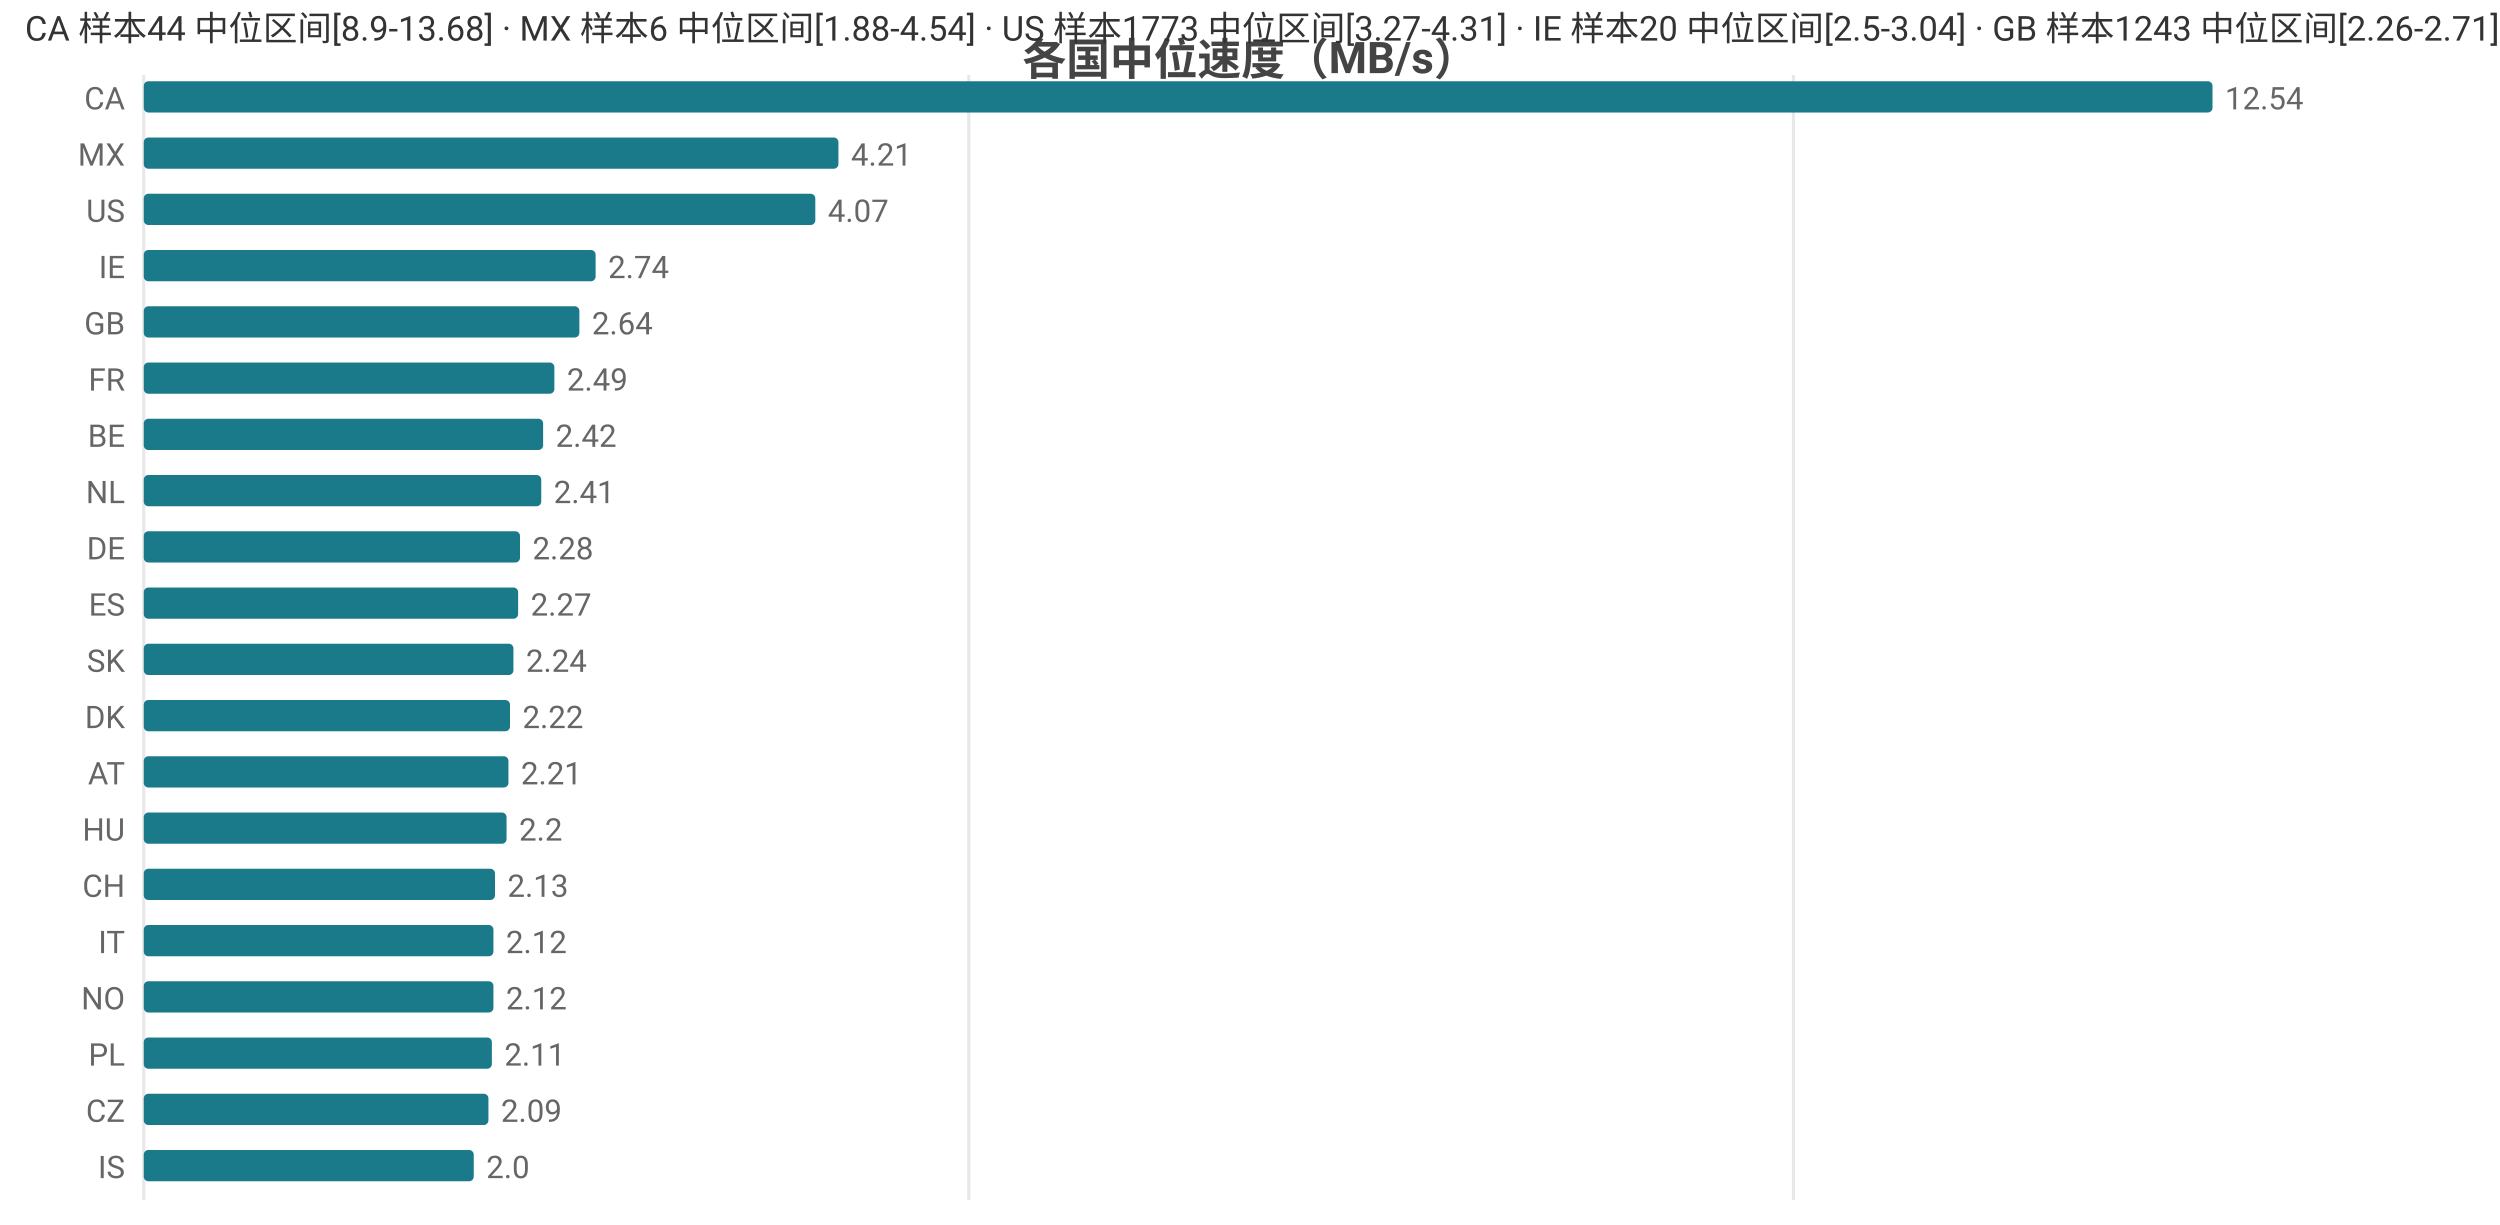
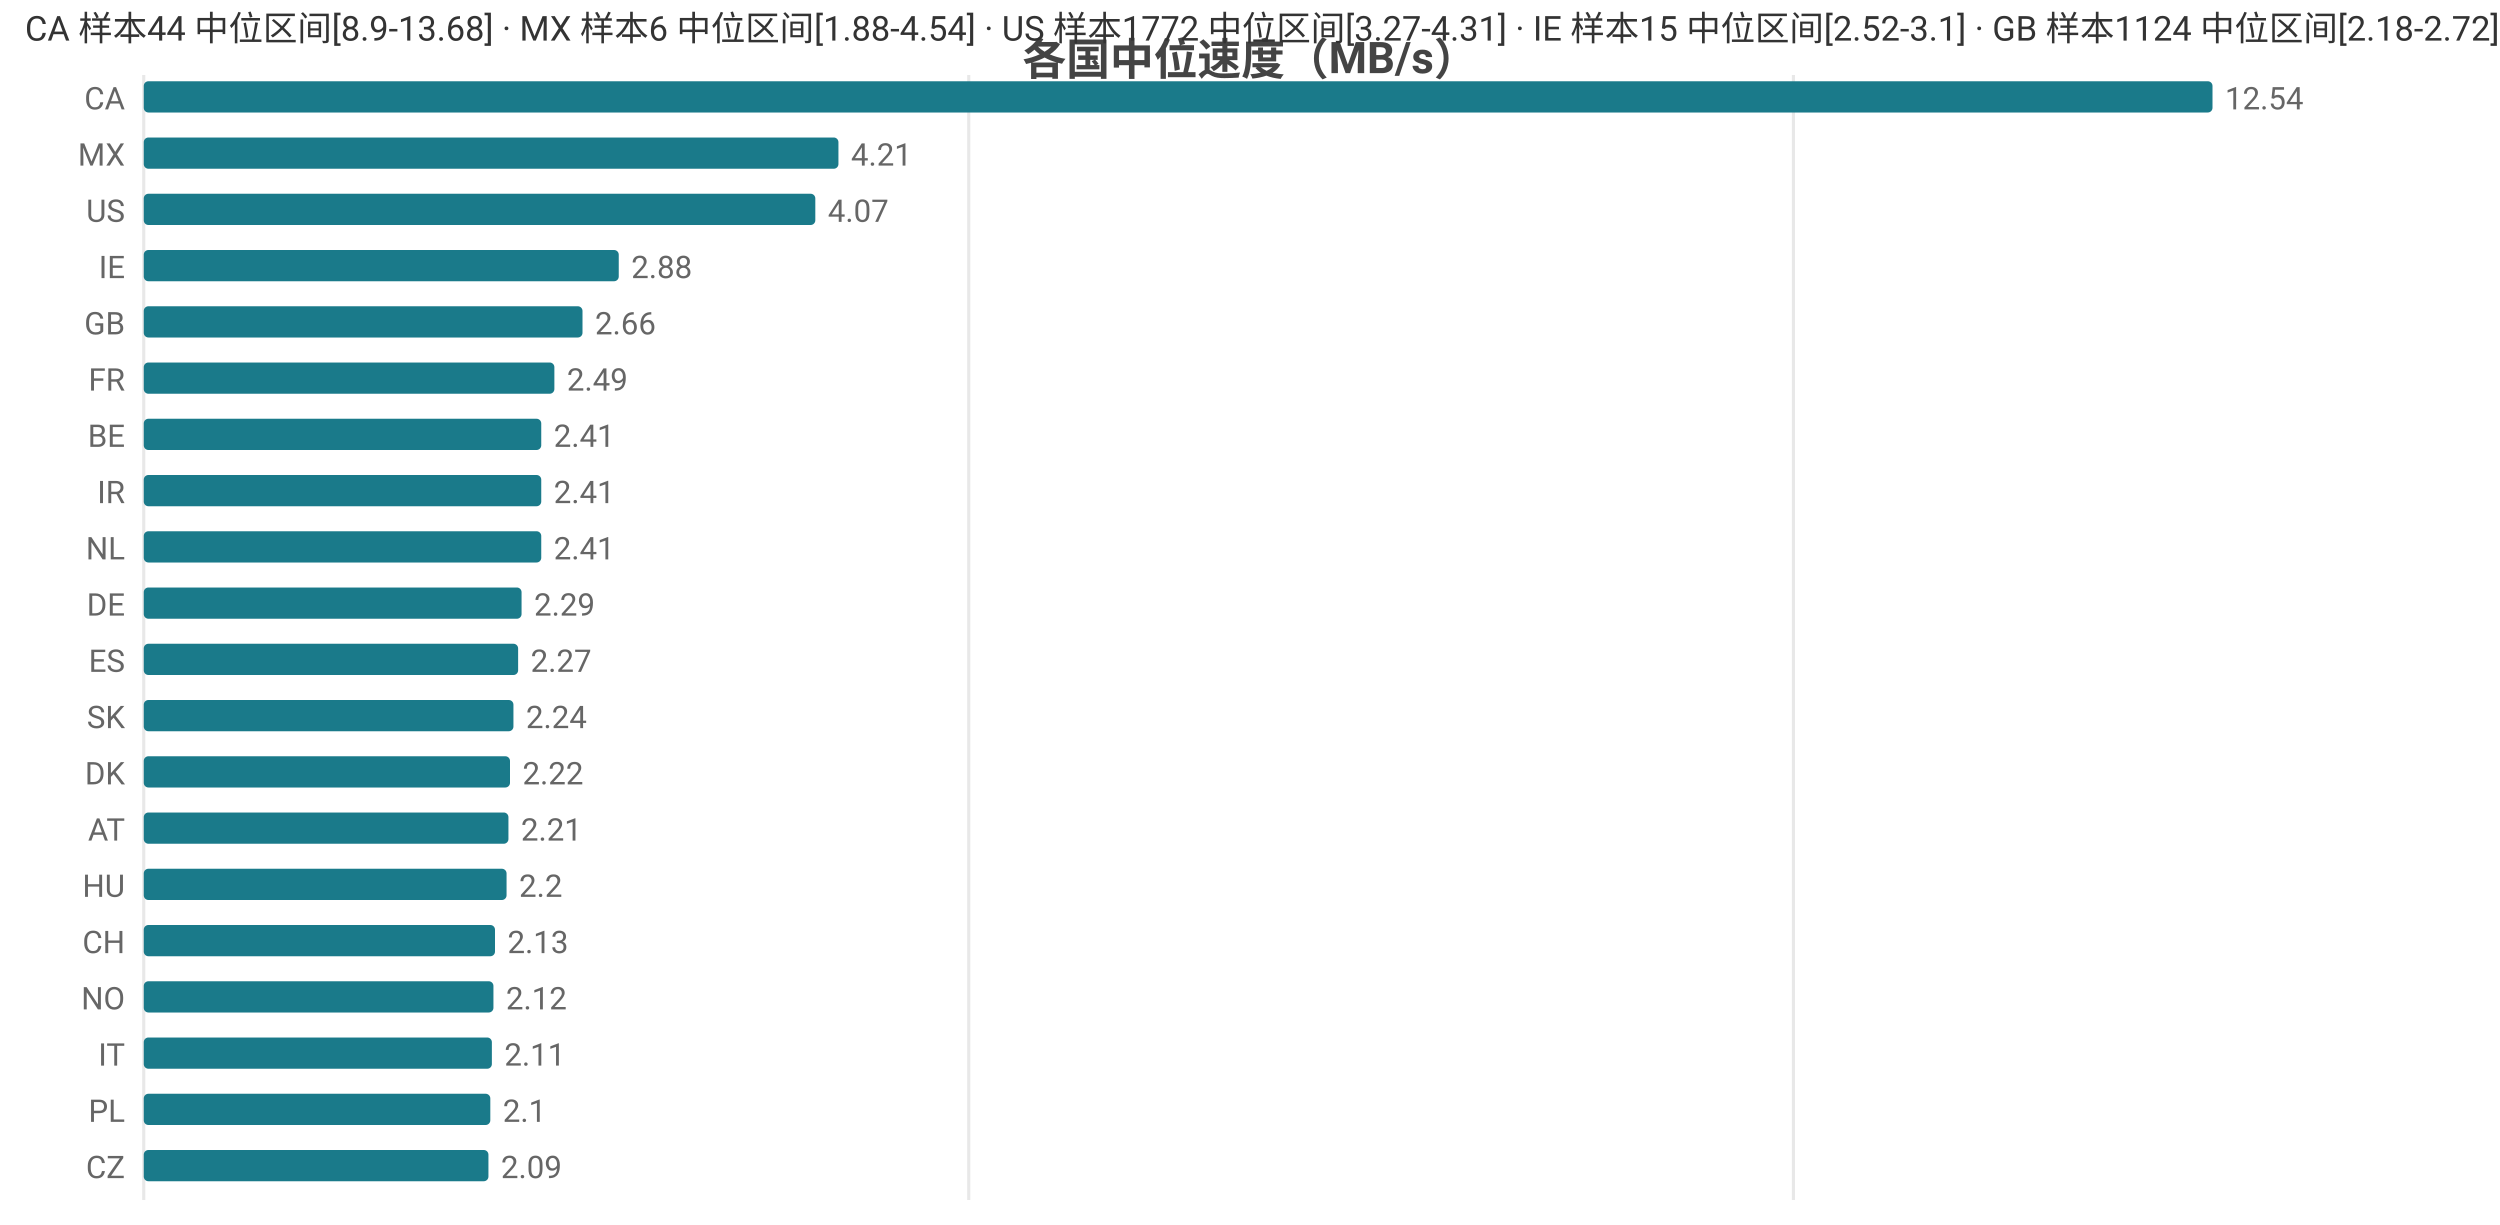
<svg xmlns="http://www.w3.org/2000/svg" width="800" height="392" viewBox="0 0 800 392">
  <rect width="800" height="392" fill="#ffffff" />
  <style>text{font-family:system-ui,-apple-system,'Segoe UI',Roboto,'PingFang SC','Microsoft YaHei','Noto Sans CJK SC',sans-serif}.g{stroke:#e8e8e8;stroke-width:1}.a{stroke:#999;stroke-width:1}.t{font-size:10px;fill:#666}.m{font-size:10px;text-anchor:middle;fill:#666}.e{font-size:10px;text-anchor:end;fill:#666}.l{font-size:11px;fill:#333}.tt{font-size:14px;font-weight:600;text-anchor:middle;fill:#444}.em{font-size:13px;text-anchor:middle;fill:#999}</style>
  <text class="tt" x="400.0" y="24">各国中位速度（MB/s）</text>
  <line class="g" x1="46" y1="24" x2="46" y2="384" />
  <line class="g" x1="310.0" y1="24" x2="310.0" y2="384" />
  <line class="g" x1="573.9" y1="24" x2="573.9" y2="384" />
  <text class="e" x="40" y="35">CA</text>
  <rect x="46" y="26" width="662" height="10" fill="#1a7a8a" rx="1.5" />
  <text class="t" x="712" y="35">12.54</text>
  <text class="e" x="40" y="53">MX</text>
  <rect x="46" y="44" width="222.3" height="10" fill="#1a7a8a" rx="1.5" />
  <text class="t" x="272.3" y="53">4.21</text>
  <text class="e" x="40" y="71">US</text>
  <rect x="46" y="62" width="214.9" height="10" fill="#1a7a8a" rx="1.5" />
  <text class="t" x="264.9" y="71">4.07</text>
  <text class="e" x="40" y="89">IE</text>
-   <rect x="46" y="80" width="144.6" height="10" fill="#1a7a8a" rx="1.5" />
-   <text class="t" x="194.6" y="89">2.74</text>
+   <rect x="46" y="80" width="152.0" height="10" fill="#1a7a8a" rx="1.5" />
+   <text class="t" x="202.0" y="89">2.88</text>
  <text class="e" x="40" y="107">GB</text>
-   <rect x="46" y="98" width="139.4" height="10" fill="#1a7a8a" rx="1.5" />
-   <text class="t" x="189.4" y="107">2.64</text>
+   <rect x="46" y="98" width="140.4" height="10" fill="#1a7a8a" rx="1.5" />
+   <text class="t" x="190.4" y="107">2.66</text>
  <text class="e" x="40" y="125">FR</text>
  <rect x="46" y="116" width="131.4" height="10" fill="#1a7a8a" rx="1.5" />
  <text class="t" x="181.4" y="125">2.49</text>
  <text class="e" x="40" y="143">BE</text>
-   <rect x="46" y="134" width="127.8" height="10" fill="#1a7a8a" rx="1.5" />
-   <text class="t" x="177.8" y="143">2.42</text>
-   <text class="e" x="40" y="161">NL</text>
+   <rect x="46" y="134" width="127.2" height="10" fill="#1a7a8a" rx="1.5" />
+   <text class="t" x="177.2" y="143">2.41</text>
+   <text class="e" x="40" y="161">IR</text>
  <rect x="46" y="152" width="127.2" height="10" fill="#1a7a8a" rx="1.5" />
  <text class="t" x="177.2" y="161">2.41</text>
-   <text class="e" x="40" y="179">DE</text>
-   <rect x="46" y="170" width="120.4" height="10" fill="#1a7a8a" rx="1.5" />
-   <text class="t" x="170.4" y="179">2.28</text>
-   <text class="e" x="40" y="197">ES</text>
-   <rect x="46" y="188" width="119.8" height="10" fill="#1a7a8a" rx="1.5" />
-   <text class="t" x="169.8" y="197">2.27</text>
-   <text class="e" x="40" y="215">SK</text>
-   <rect x="46" y="206" width="118.3" height="10" fill="#1a7a8a" rx="1.5" />
-   <text class="t" x="168.3" y="215">2.24</text>
-   <text class="e" x="40" y="233">DK</text>
-   <rect x="46" y="224" width="117.2" height="10" fill="#1a7a8a" rx="1.5" />
-   <text class="t" x="167.2" y="233">2.22</text>
-   <text class="e" x="40" y="251">AT</text>
-   <rect x="46" y="242" width="116.7" height="10" fill="#1a7a8a" rx="1.5" />
-   <text class="t" x="166.7" y="251">2.21</text>
-   <text class="e" x="40" y="269">HU</text>
-   <rect x="46" y="260" width="116.1" height="10" fill="#1a7a8a" rx="1.5" />
-   <text class="t" x="166.1" y="269">2.2</text>
-   <text class="e" x="40" y="287">CH</text>
-   <rect x="46" y="278" width="112.4" height="10" fill="#1a7a8a" rx="1.5" />
-   <text class="t" x="162.4" y="287">2.13</text>
-   <text class="e" x="40" y="305">IT</text>
-   <rect x="46" y="296" width="111.9" height="10" fill="#1a7a8a" rx="1.5" />
-   <text class="t" x="161.9" y="305">2.12</text>
+   <text class="e" x="40" y="179">NL</text>
+   <rect x="46" y="170" width="127.2" height="10" fill="#1a7a8a" rx="1.5" />
+   <text class="t" x="177.2" y="179">2.41</text>
+   <text class="e" x="40" y="197">DE</text>
+   <rect x="46" y="188" width="120.9" height="10" fill="#1a7a8a" rx="1.5" />
+   <text class="t" x="170.9" y="197">2.29</text>
+   <text class="e" x="40" y="215">ES</text>
+   <rect x="46" y="206" width="119.8" height="10" fill="#1a7a8a" rx="1.5" />
+   <text class="t" x="169.8" y="215">2.27</text>
+   <text class="e" x="40" y="233">SK</text>
+   <rect x="46" y="224" width="118.3" height="10" fill="#1a7a8a" rx="1.5" />
+   <text class="t" x="168.3" y="233">2.24</text>
+   <text class="e" x="40" y="251">DK</text>
+   <rect x="46" y="242" width="117.2" height="10" fill="#1a7a8a" rx="1.5" />
+   <text class="t" x="167.2" y="251">2.22</text>
+   <text class="e" x="40" y="269">AT</text>
+   <rect x="46" y="260" width="116.7" height="10" fill="#1a7a8a" rx="1.5" />
+   <text class="t" x="166.7" y="269">2.21</text>
+   <text class="e" x="40" y="287">HU</text>
+   <rect x="46" y="278" width="116.1" height="10" fill="#1a7a8a" rx="1.5" />
+   <text class="t" x="166.1" y="287">2.2</text>
+   <text class="e" x="40" y="305">CH</text>
+   <rect x="46" y="296" width="112.4" height="10" fill="#1a7a8a" rx="1.5" />
+   <text class="t" x="162.4" y="305">2.13</text>
  <text class="e" x="40" y="323">NO</text>
  <rect x="46" y="314" width="111.9" height="10" fill="#1a7a8a" rx="1.5" />
  <text class="t" x="161.9" y="323">2.12</text>
-   <text class="e" x="40" y="341">PL</text>
+   <text class="e" x="40" y="341">IT</text>
  <rect x="46" y="332" width="111.4" height="10" fill="#1a7a8a" rx="1.5" />
  <text class="t" x="161.4" y="341">2.11</text>
-   <text class="e" x="40" y="359">CZ</text>
-   <rect x="46" y="350" width="110.3" height="10" fill="#1a7a8a" rx="1.5" />
-   <text class="t" x="160.3" y="359">2.09</text>
-   <text class="e" x="40" y="377">IS</text>
-   <rect x="46" y="368" width="105.6" height="10" fill="#1a7a8a" rx="1.5" />
-   <text class="t" x="155.6" y="377">2.0</text>
-   <text class="l" x="8" y="13">CA 样本44 中位区间[8.9-13.68] · MX 样本6 中位区间[1.88-4.54] · US 样本1773 中位区间[3.27-4.31] · IE 样本20 中位区间[2.5-3.04] · GB 样本1243 中位区间[2.26-2.71]</text>
+   <text class="e" x="40" y="359">PL</text>
+   <rect x="46" y="350" width="110.9" height="10" fill="#1a7a8a" rx="1.5" />
+   <text class="t" x="160.9" y="359">2.1</text>
+   <text class="e" x="40" y="377">CZ</text>
+   <rect x="46" y="368" width="110.3" height="10" fill="#1a7a8a" rx="1.5" />
+   <text class="t" x="160.3" y="377">2.09</text>
+   <text class="l" x="8" y="13">CA 样本44 中位区间[8.9-13.68] · MX 样本6 中位区间[1.88-4.54] · US 样本1772 中位区间[3.27-4.31] · IE 样本15 中位区间[2.52-3.1] · GB 样本1124 中位区间[2.18-2.72]</text>
</svg>
